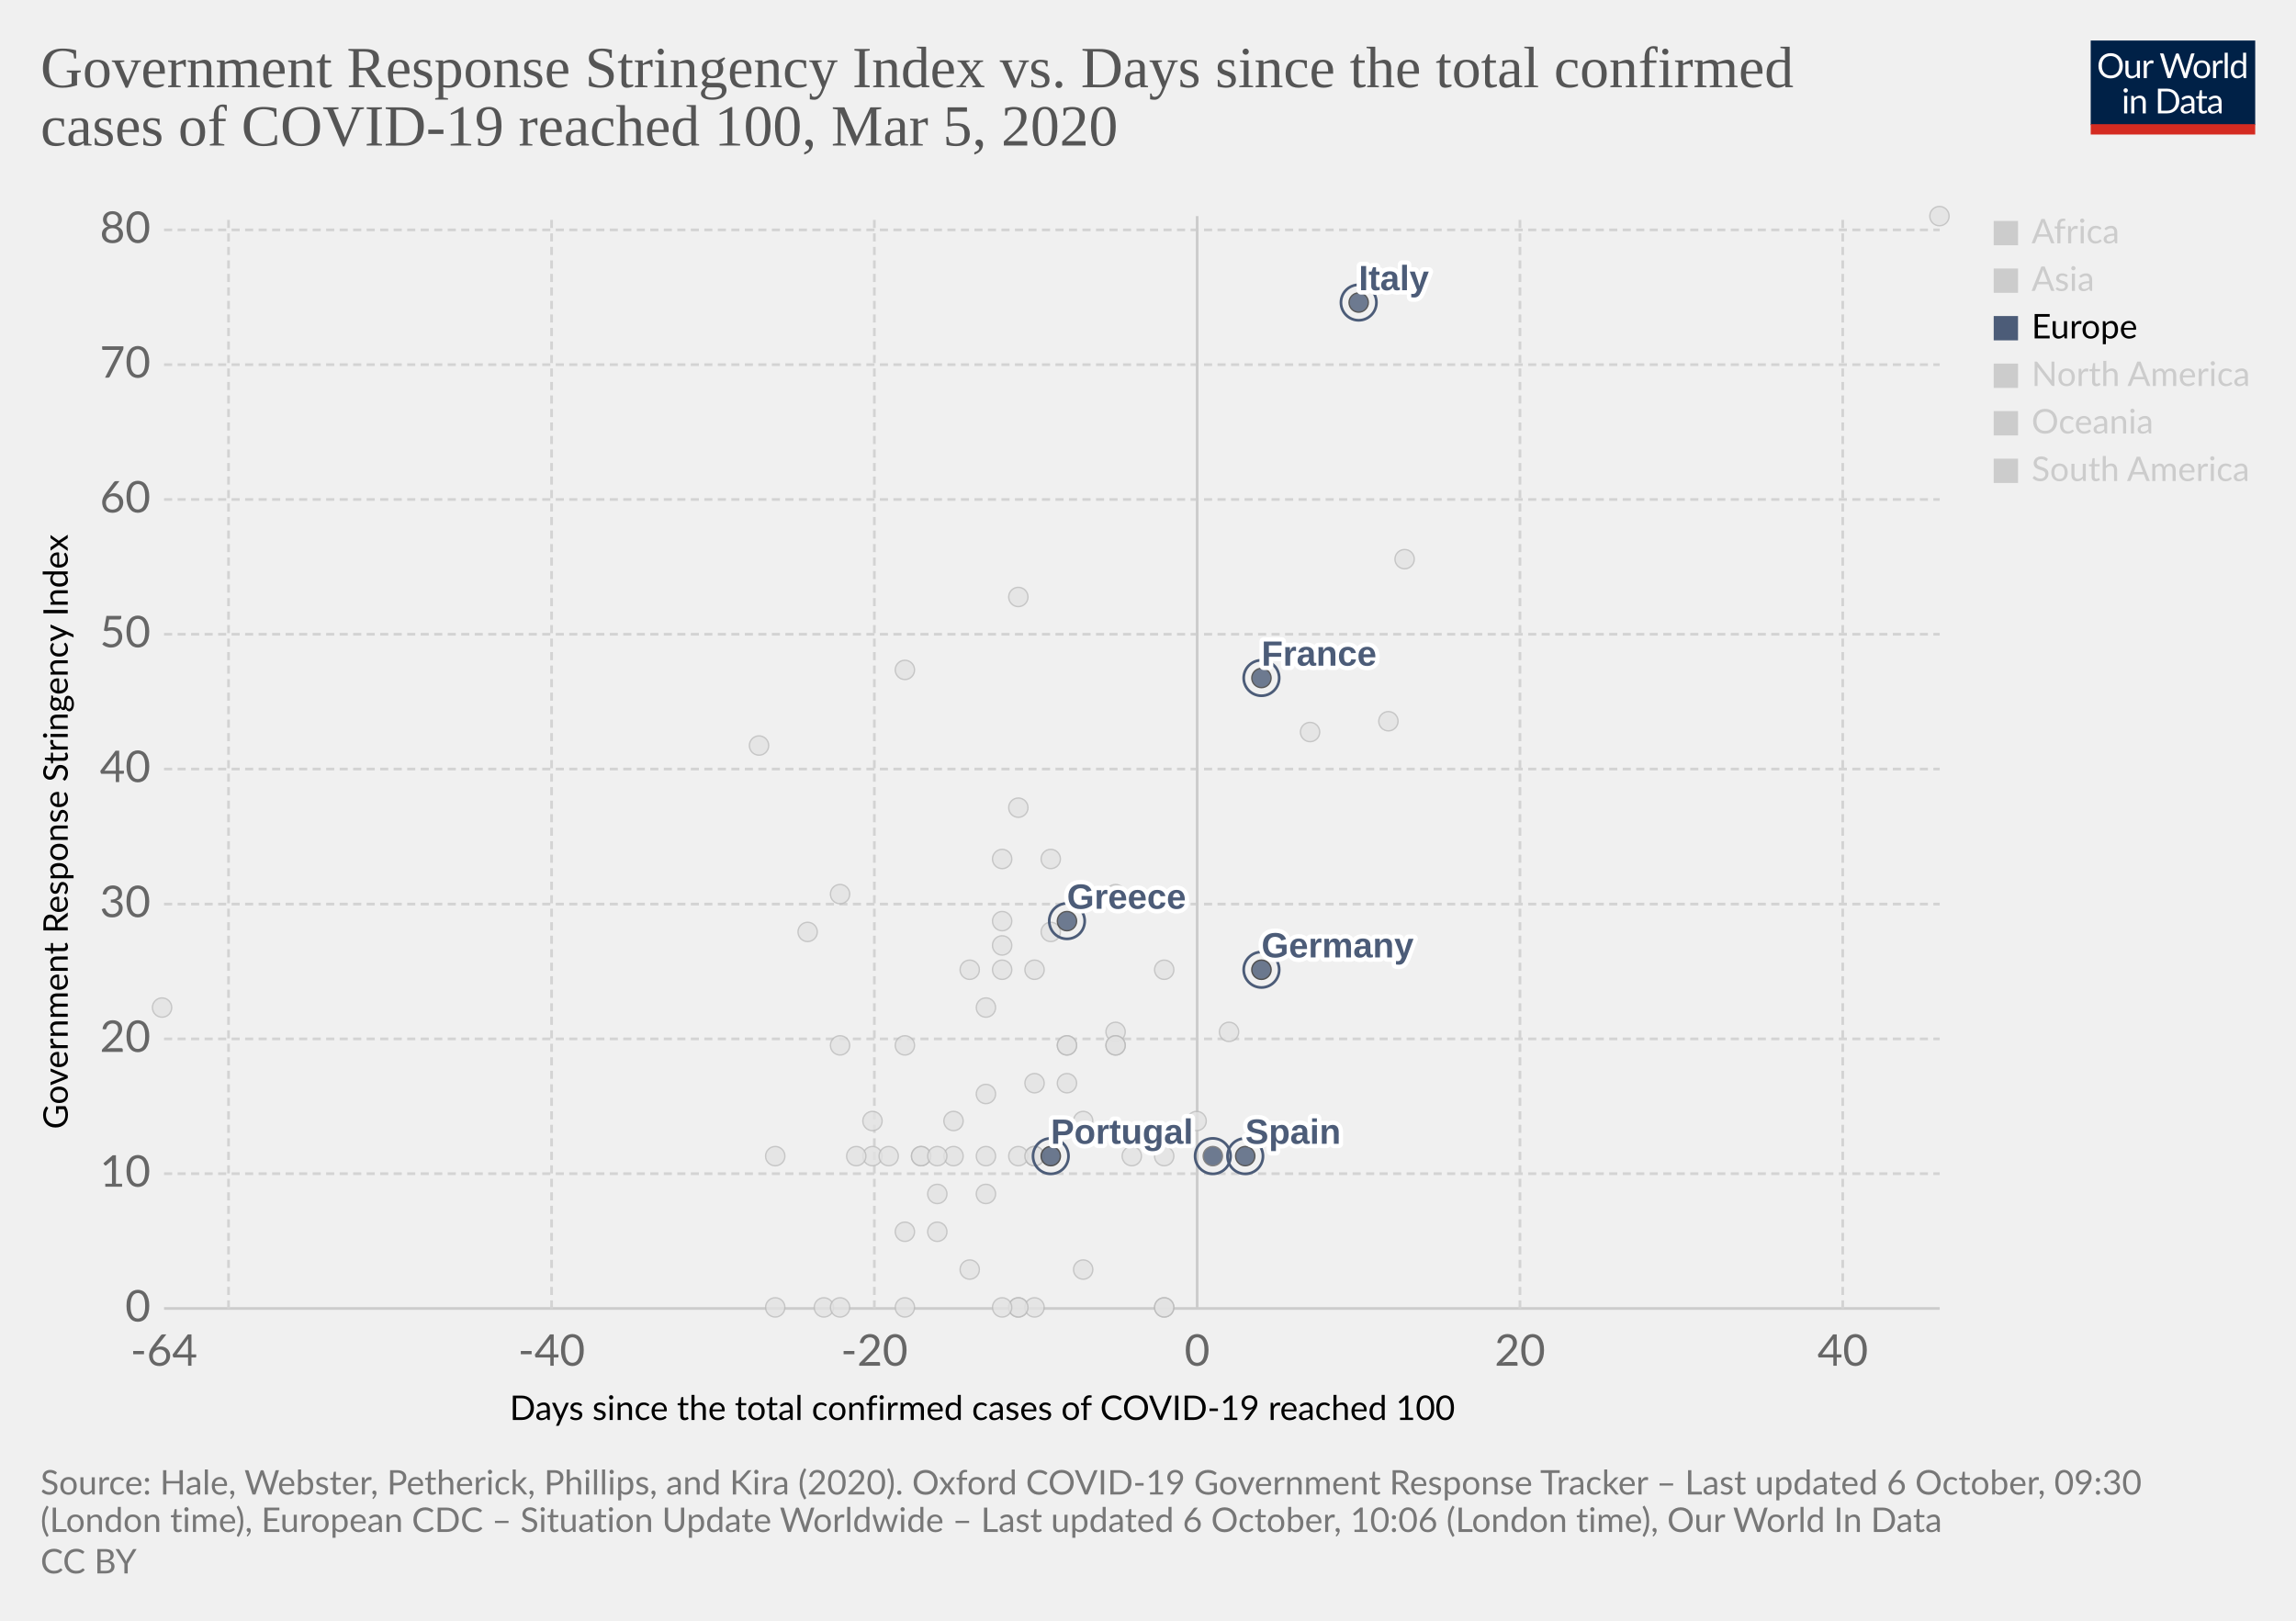
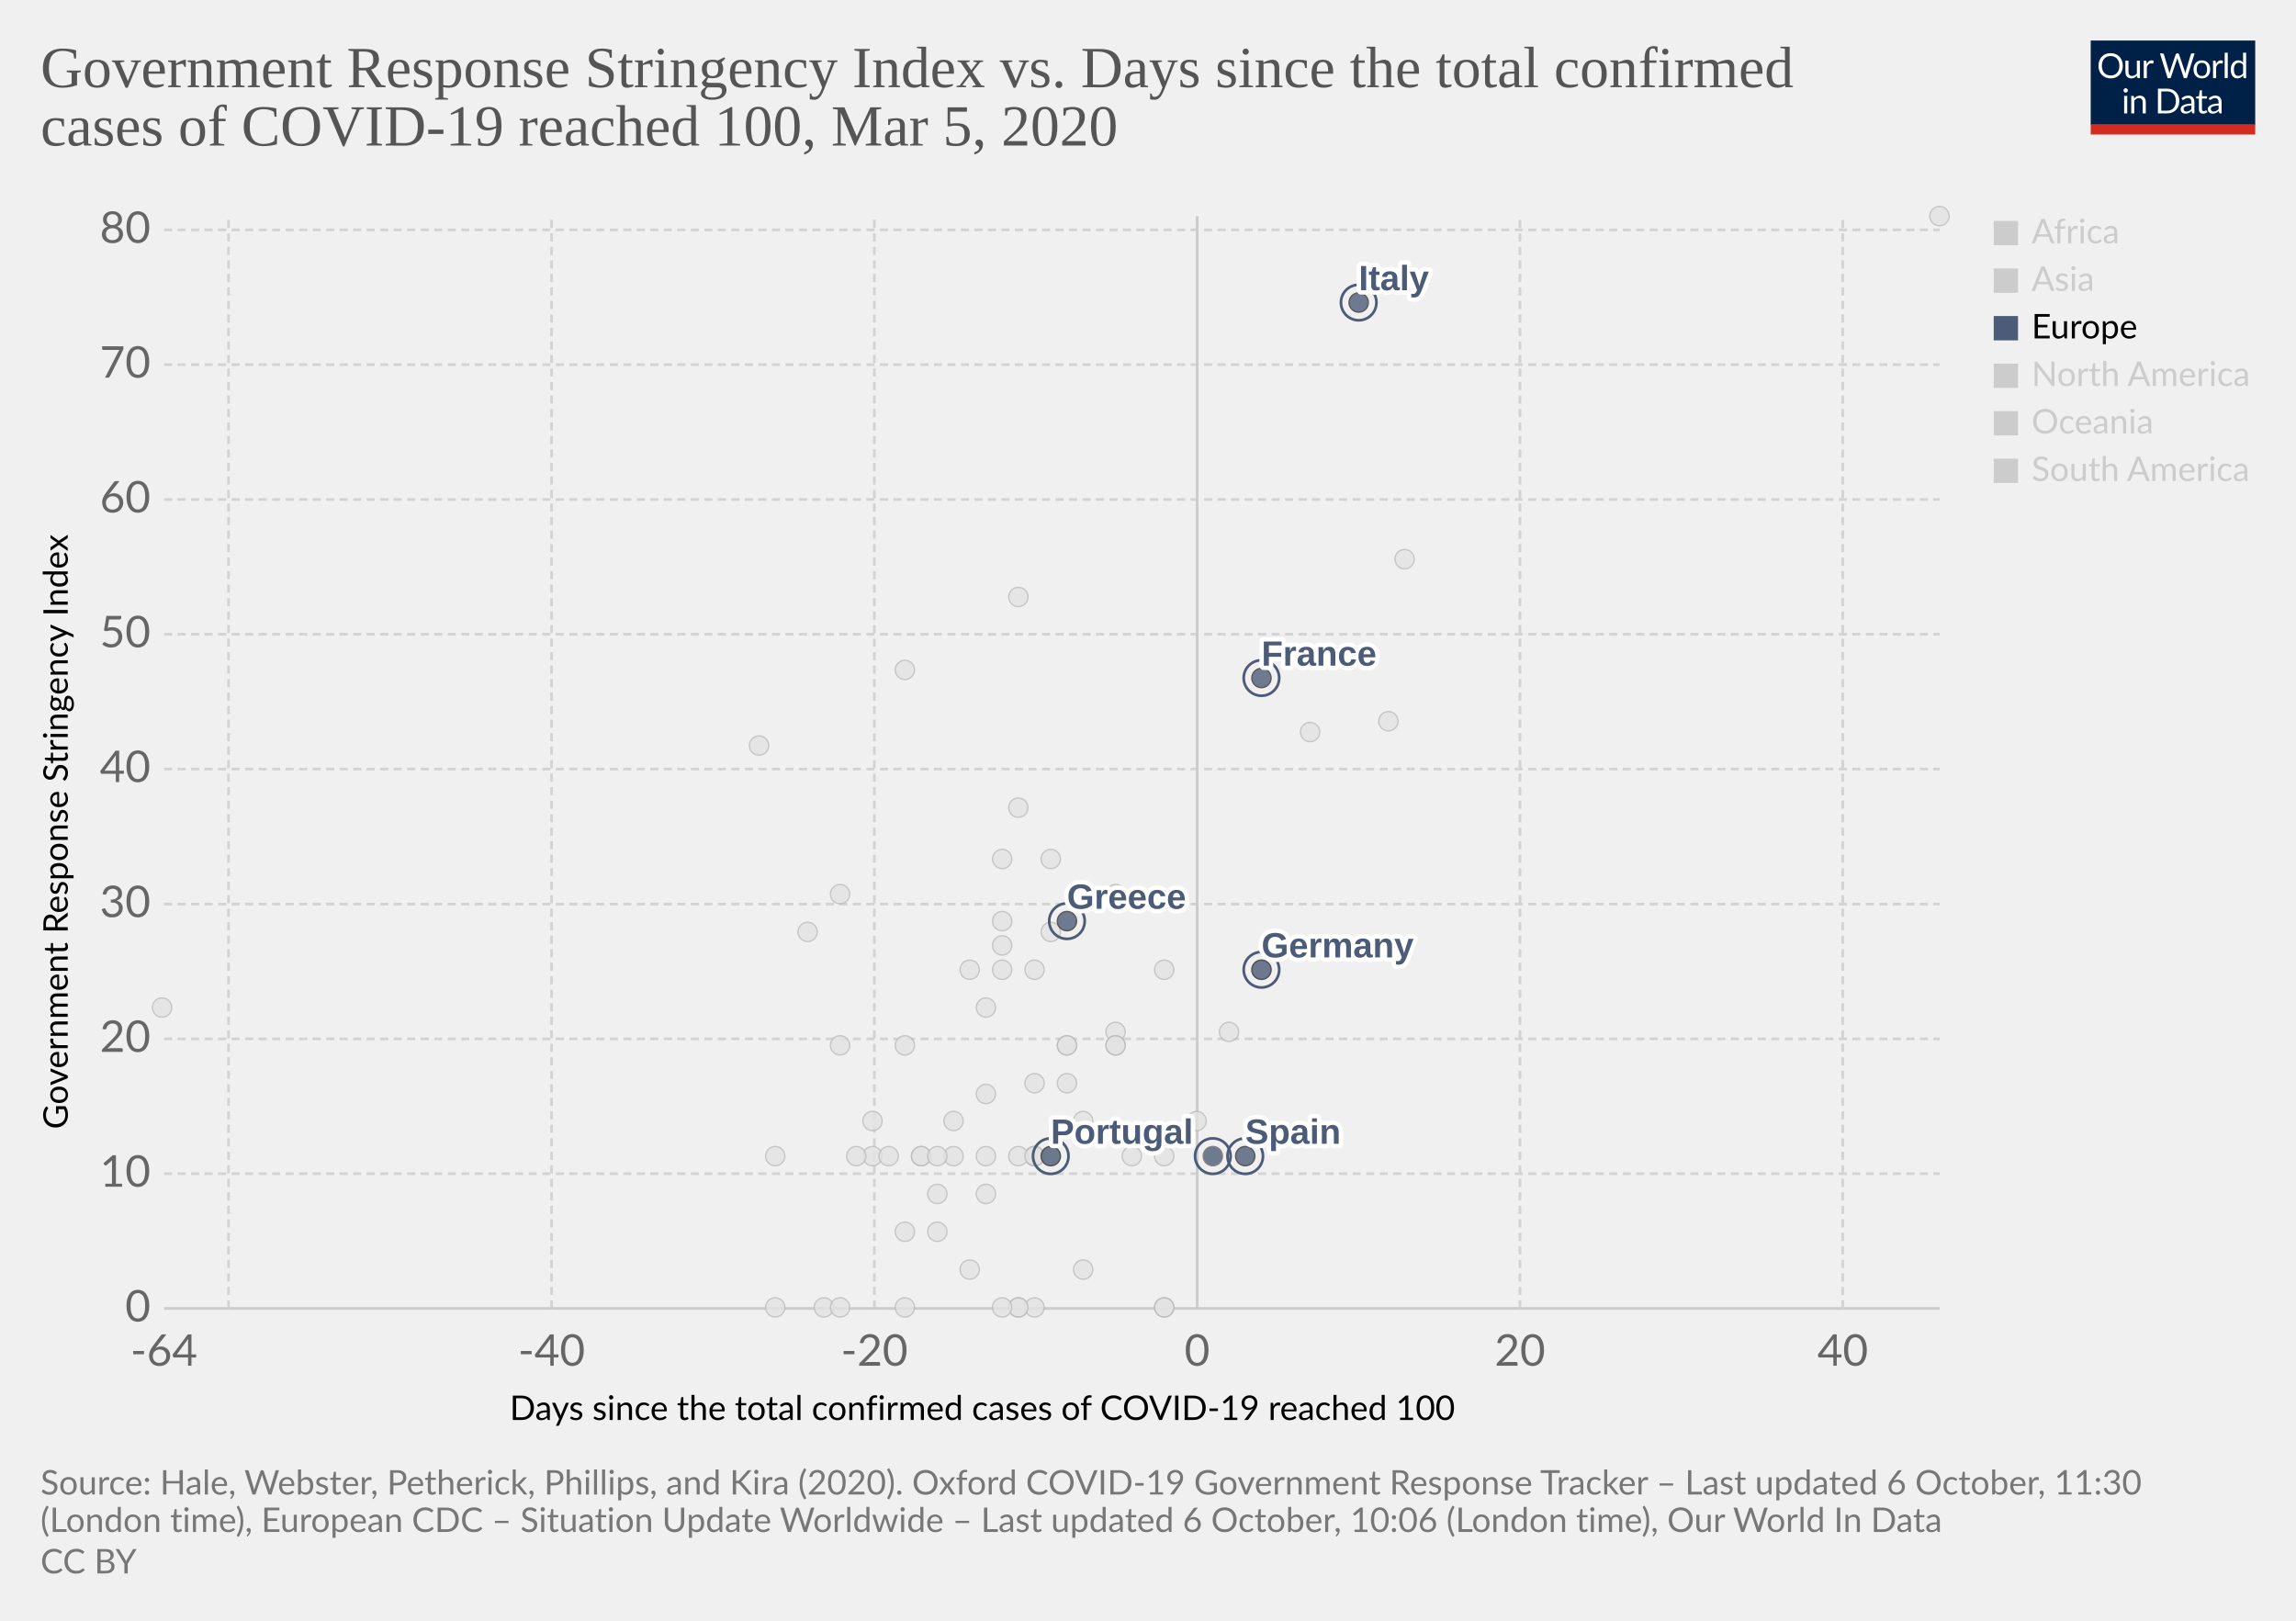
<svg xmlns="http://www.w3.org/2000/svg" version="1.1" style="background-color:#fff;-webkit-font-smoothing:antialiased" width="850" height="600" viewBox="0 0 850 600" font-family="Lato,'Helvetica Neue',Helvetica,Arial,sans-serif" font-size="18" text-rendering="optimizeLegibility">
  <g class="HeaderView">
    <g transform="matrix(.29 0 0 .29 774 15)">
      <svg width="210" height="120" viewBox="0 0 210 120" fill="none">
        <g clip-path="url(#clip0)">
          <path d="M0 0h210v107.89H0V0z" fill="#002147" />
          <path d="M40.98 32.25c0 2.36-.38 4.53-1.12 6.51a14.26 14.26 0 01-8.1 8.4c-1.9.78-4.02 1.17-6.34 1.17a16.6 16.6 0 01-6.33-1.17 14.31 14.31 0 01-8.08-8.4 18.29 18.29 0 01-1.12-6.51c0-2.36.38-4.53 1.12-6.5a14.32 14.32 0 018.07-8.44c1.92-.8 4.03-1.19 6.34-1.19 2.32 0 4.43.4 6.34 1.19 1.92.8 3.56 1.9 4.93 3.34a14.87 14.87 0 013.17 5.1 18.1 18.1 0 011.12 6.5zm-4.38 0c0-1.94-.26-3.68-.8-5.22a10.91 10.91 0 00-2.24-3.89 9.68 9.68 0 00-3.52-2.46 11.95 11.95 0 00-4.62-.86c-1.68 0-3.21.28-4.6.86a9.88 9.88 0 00-3.54 2.46 10.91 10.91 0 00-2.24 3.9c-.53 1.53-.8 3.27-.8 5.2 0 1.94.27 3.68.8 5.22a11.17 11.17 0 002.24 3.9 10.01 10.01 0 003.55 2.44c1.38.56 2.9.83 4.6.83 1.7 0 3.24-.27 4.61-.83a9.8 9.8 0 003.52-2.44 11.17 11.17 0 002.25-3.9c.53-1.54.8-3.28.8-5.21zm26.22-6.54V48H60.5c-.56 0-.9-.27-1.05-.81l-.31-2.4a12.45 12.45 0 01-3.26 2.6c-1.2.64-2.58.96-4.13.96-1.22 0-2.3-.2-3.24-.6a6.52 6.52 0 01-2.33-1.7 7.37 7.37 0 01-1.43-2.67c-.3-1.04-.46-2.2-.46-3.45V25.7h3.91v14.22c0 1.68.38 2.99 1.15 3.91.77.93 1.96 1.39 3.54 1.39 1.16 0 2.24-.27 3.23-.82a10.42 10.42 0 002.8-2.28V25.7h3.91zm8.61 4.47a9.94 9.94 0 012.6-3.56 5.64 5.64 0 013.76-1.3c.47 0 .92.05 1.34.15.44.1.83.27 1.17.49l-.3 2.92c-.09.37-.3.55-.66.55-.2 0-.5-.04-.9-.13a6.21 6.21 0 00-3.24.18c-.54.2-1.03.5-1.47.92-.42.4-.81.9-1.17 1.5-.33.58-.64 1.26-.92 2.02V48H67.7V25.71h2.25c.42 0 .72.08.88.25.16.16.27.44.33.83l.26 3.39zm61.16-13.7L122.75 48h-3.82l-7.99-24.05a21.95 21.95 0 01-.42-1.58 38.36 38.36 0 01-.44 1.58L102.05 48h-3.83L88.4 16.47h3.54c.38 0 .7.1.95.29.26.2.43.43.5.73l6.52 21.9c.1.4.2.83.28 1.28.1.46.2.94.29 1.46l.3-1.46c.12-.47.25-.9.38-1.27l7.41-21.91c.1-.25.26-.48.51-.69.27-.22.58-.33.95-.33h1.23c.38 0 .69.1.92.29.24.2.41.43.53.73l7.4 21.9a28.4 28.4 0 01.68 2.62 29.52 29.52 0 01.52-2.61l6.54-21.91c.07-.27.23-.5.48-.7.27-.21.58-.32.95-.32h3.32zm9.35 8.88c1.63 0 3.1.27 4.4.82a9.43 9.43 0 015.46 5.94c.5 1.4.74 2.98.74 4.73 0 1.76-.25 3.34-.74 4.75a9.43 9.43 0 01-5.46 5.92c-1.3.52-2.77.79-4.4.79-1.64 0-3.12-.27-4.44-.8a9.42 9.42 0 01-3.35-2.3c-.92-1-1.63-2.2-2.13-3.61-.49-1.41-.73-3-.73-4.75s.24-3.33.73-4.73c.5-1.43 1.2-2.64 2.13-3.63a9.4 9.4 0 013.35-2.31c1.32-.55 2.8-.82 4.44-.82zm0 19.89c2.2 0 3.84-.73 4.93-2.2 1.08-1.48 1.63-3.54 1.63-6.18 0-2.66-.55-4.72-1.63-6.2-1.09-1.49-2.73-2.23-4.93-2.23-1.12 0-2.09.2-2.93.57a5.7 5.7 0 00-2.06 1.65 7.5 7.5 0 00-1.24 2.67c-.26 1.04-.4 2.22-.4 3.54 0 2.64.55 4.7 1.64 6.18 1.1 1.47 2.76 2.2 4.99 2.2zm17.97-15.07a9.94 9.94 0 012.6-3.56 5.64 5.64 0 013.76-1.3c.47 0 .91.05 1.34.15.44.1.83.27 1.16.49l-.28 2.92c-.09.37-.31.55-.66.55-.2 0-.5-.04-.9-.13a6.2 6.2 0 00-3.24.18c-.54.2-1.03.5-1.47.92-.43.4-.82.9-1.17 1.5a13.1 13.1 0 00-.92 2.02V48h-3.94V25.71h2.24c.43 0 .72.08.88.25.17.16.28.44.33.83l.27 3.39zm15.04-14.59V48h-3.92V15.6h3.92zm19.55 15.43a6.22 6.22 0 00-2.38-2.05 6.7 6.7 0 00-2.86-.6c-2.07 0-3.66.75-4.77 2.23-1.12 1.48-1.68 3.6-1.68 6.33 0 1.46.13 2.7.38 3.74a7.29 7.29 0 001.1 2.56 4.35 4.35 0 001.78 1.45c.7.3 1.5.46 2.4.46 1.29 0 2.41-.3 3.36-.88a9.6 9.6 0 002.67-2.49V31.02zm3.91-15.43V48h-2.33c-.56 0-.9-.27-1.06-.81l-.35-2.71a12.13 12.13 0 01-3.25 2.77 8.28 8.28 0 01-4.23 1.06 7.31 7.31 0 01-6.14-2.9c-.73-.96-1.3-2.15-1.69-3.57a18.35 18.35 0 01.07-9.48 11.29 11.29 0 011.89-3.7 8.7 8.7 0 017.06-3.34 7.96 7.96 0 016.12 2.62V15.59h3.91zM46.61 70.71V93H42.7V70.71h3.91zm.84-7c0 .39-.08.75-.24 1.09a2.81 2.81 0 01-1.52 1.47 2.67 2.67 0 01-2.16 0 2.9 2.9 0 01-1.45-1.47 2.67 2.67 0 010-2.16c.15-.35.35-.65.6-.9.25-.27.53-.47.85-.62a2.67 2.67 0 012.16 0c.35.15.65.35.9.62.27.25.47.55.62.9.16.34.24.7.24 1.08zm7.97 10.24c.49-.54 1-1.04 1.54-1.48a9.85 9.85 0 013.66-1.84 8.96 8.96 0 015.43.35c.94.4 1.72.97 2.33 1.71a7.36 7.36 0 011.43 2.67c.32 1.04.49 2.19.49 3.45V93h-3.94V78.81c0-1.69-.4-3-1.17-3.92-.76-.93-1.93-1.4-3.5-1.4a6.6 6.6 0 00-3.25.83c-1 .56-1.92 1.31-2.77 2.27V93h-3.94V70.71h2.35c.56 0 .9.28 1.04.82l.3 2.42zm57.7 3.3c0 2.36-.37 4.5-1.11 6.44a14.3 14.3 0 01-3.17 4.98 14.1 14.1 0 01-4.93 3.2c-1.9.76-4.02 1.13-6.33 1.13H85.8V61.47h11.77c2.31 0 4.42.39 6.33 1.15a13.8 13.8 0 018.1 8.18 17.75 17.75 0 011.12 6.45zm-4.37 0c0-1.94-.26-3.67-.8-5.2a10.94 10.94 0 00-2.23-3.87 9.57 9.57 0 00-3.53-2.42 12.23 12.23 0 00-4.61-.83h-7.5v24.62h7.5c1.7 0 3.24-.28 4.61-.84a9.7 9.7 0 003.53-2.4 10.94 10.94 0 002.24-3.87c.53-1.53.8-3.26.8-5.2zm19.8 5.72c-1.8.06-3.34.2-4.62.44-1.26.22-2.3.51-3.1.88-.8.36-1.37.8-1.74 1.3-.35.5-.53 1.05-.53 1.67 0 .58.1 1.1.3 1.52a3 3 0 00.76 1.05c.34.27.73.46 1.17.6.45.11.94.17 1.45.17a7.28 7.28 0 003.5-.81 11.95 11.95 0 002.82-2.2v-4.62zm-12.65-9.11a12.73 12.73 0 013.98-2.66c1.43-.59 3-.88 4.73-.88 1.25 0 2.36.2 3.33.61a6.81 6.81 0 013.94 4.38c.33 1.04.5 2.19.5 3.43V93h-1.74a1.8 1.8 0 01-.88-.18c-.2-.13-.36-.38-.48-.74l-.44-2.12c-.59.55-1.16 1.03-1.72 1.46a9.48 9.48 0 01-3.74 1.7c-.69.15-1.46.23-2.3.23-.87 0-1.69-.12-2.45-.35a5.34 5.34 0 01-3.34-2.93 6.64 6.64 0 01-.49-2.64c0-.88.25-1.72.73-2.53a6.33 6.33 0 012.35-2.17c1.09-.63 2.5-1.15 4.25-1.54 1.75-.41 3.89-.65 6.42-.7v-1.75c0-1.73-.37-3.03-1.12-3.91-.75-.9-1.84-1.34-3.28-1.34-.97 0-1.78.12-2.44.37-.64.23-1.2.5-1.7.81l-1.23.82c-.33.23-.67.35-1 .35-.27 0-.5-.07-.69-.2a2.1 2.1 0 01-.48-.53l-.7-1.25zm27.67 19.5c-1.76 0-3.12-.5-4.07-1.48-.94-.98-1.41-2.4-1.41-4.25V74h-2.68a.9.9 0 01-.6-.2c-.16-.14-.24-.36-.24-.66v-1.56l3.65-.46.9-6.89a.9.9 0 01.29-.52.88.88 0 01.62-.22H142v7.67h6.44V74H142v13.38c0 .94.22 1.63.68 2.09.45.45 1.04.68 1.76.68a3.21 3.21 0 001.85-.53l.55-.35c.16-.12.3-.18.41-.18.2 0 .4.13.55.38l1.15 1.87a7.45 7.45 0 01-2.44 1.5c-.96.35-1.94.52-2.95.52zm19.68-10.4c-1.8.07-3.34.21-4.62.45-1.26.22-2.3.51-3.1.88-.8.36-1.37.8-1.74 1.3-.35.5-.53 1.05-.53 1.67 0 .58.1 1.1.3 1.52.18.42.44.77.76 1.05.34.27.73.46 1.17.6.45.11.94.17 1.45.17a7.3 7.3 0 003.5-.81 12.04 12.04 0 002.82-2.2v-4.62zm-12.65-9.1a12.72 12.72 0 013.99-2.66c1.42-.59 3-.88 4.72-.88 1.25 0 2.36.2 3.33.61a6.81 6.81 0 013.94 4.38c.33 1.04.5 2.19.5 3.43V93h-1.74a1.8 1.8 0 01-.88-.18c-.2-.13-.36-.38-.48-.74l-.44-2.12c-.59.55-1.16 1.03-1.72 1.46a9.48 9.48 0 01-3.74 1.7c-.69.15-1.46.23-2.3.23-.87 0-1.69-.12-2.45-.35a5.33 5.33 0 01-3.34-2.93 6.62 6.62 0 01-.49-2.64c0-.88.25-1.72.73-2.53a6.33 6.33 0 012.35-2.17c1.09-.63 2.5-1.15 4.25-1.54a31.2 31.2 0 016.42-.7v-1.75c0-1.73-.37-3.03-1.12-3.91-.75-.9-1.84-1.34-3.28-1.34-.97 0-1.78.12-2.44.37-.64.23-1.2.5-1.7.81-.46.3-.87.57-1.22.82-.34.23-.68.35-1.02.35-.26 0-.49-.07-.68-.2a1.88 1.88 0 01-.48-.53l-.7-1.25z" fill="#fff" />
          <path fill="#D42B21" d="M0 106.79h210V120H0z" />
        </g>
        <defs>
          <clipPath id="clip0">
            <path fill="#fff" d="M0 0h210v120H0z" />
          </clipPath>
        </defs>
      </svg>
    </g>
    <a href="https://ourworldindata.org/grapher/covid-stringency-vs-days-cases-reached-100" target="_blank" rel="noopener" font-family="&quot;Playfair Display&quot;,Georgia,&quot;Times New Roman&quot;,serif">
      <text font-size="21.6" x="15" y="32.3" fill="#555">
        <tspan x="15" y="32.28">Government Response Stringency Index vs. Days since the total confirmed</tspan>
        <tspan x="15" y="53.88">cases of COVID-19 reached 100, Mar 5, 2020</tspan>
      </text>
    </a>
  </g>
  <g class="ScatterPlot">
    <g class="DualAxisView">
      <g class="HorizontalAxis">
        <text font-size="12.6" x="188.7" y="525.7">
          <tspan x="188.7" y="525.68">Days since the total confirmed cases of COVID-19 reached 100</tspan>
        </text>
        <text x="60.7" y="505.6" fill="#666" text-anchor="middle" font-size="16.2">-64</text>
        <text x="204.2" y="505.6" fill="#666" text-anchor="middle" font-size="16.2">-40</text>
        <text x="323.7" y="505.6" fill="#666" text-anchor="middle" font-size="16.2">-20</text>
        <text x="443.2" y="505.6" fill="#666" text-anchor="middle" font-size="16.2">0</text>
        <text x="562.7" y="505.6" fill="#666" text-anchor="middle" font-size="16.2">20</text>
        <text x="682.2" y="505.6" fill="#666" text-anchor="middle" font-size="16.2">40</text>
      </g>
      <g class="VerticalAxis">
        <text font-size="12.6" x="-418" y="25.1" transform="rotate(-90)">
          <tspan x="-418" y="25.08">Government Response Stringency Index</tspan>
        </text>
        <text x="55.74" y="484.4" fill="#666" dominant-baseline="middle" text-anchor="end" font-size="16.2">0</text>
        <text x="55.74" y="434.5" fill="#666" dominant-baseline="middle" text-anchor="end" font-size="16.2">10</text>
        <text x="55.74" y="384.6" fill="#666" dominant-baseline="middle" text-anchor="end" font-size="16.2">20</text>
        <text x="55.74" y="334.7" fill="#666" dominant-baseline="middle" text-anchor="end" font-size="16.2">30</text>
        <text x="55.74" y="284.7" fill="#666" dominant-baseline="middle" text-anchor="end" font-size="16.2">40</text>
        <text x="55.74" y="234.8" fill="#666" dominant-baseline="middle" text-anchor="end" font-size="16.2">50</text>
        <text x="55.74" y="184.9" fill="#666" dominant-baseline="middle" text-anchor="end" font-size="16.2">60</text>
        <text x="55.74" y="135" fill="#666" dominant-baseline="middle" text-anchor="end" font-size="16.2">70</text>
        <text x="55.74" y="85.1" fill="#666" dominant-baseline="middle" text-anchor="end" font-size="16.2">80</text>
      </g>
      <g class="AxisGridLines horizontalLines">
        <path stroke="#ccc" d="M60.74 484.4h657.35" />
        <path stroke="#d3d3d3" stroke-dasharray="3,2" d="M60.74 434.5h657.35M60.74 384.6h657.35M60.74 334.7h657.35M60.74 284.7h657.35M60.74 234.8h657.35M60.74 184.9h657.35M60.74 135h657.35M60.74 85.1h657.35" />
      </g>
      <g class="AxisGridLines verticalLines">
        <path stroke="#d3d3d3" stroke-dasharray="3,2" d="M84.6 484.4V80M204.2 484.4V80M323.7 484.4V80" />
        <path stroke="#ccc" d="M443.2 484.4V80" />
        <path stroke="#d3d3d3" stroke-dasharray="3,2" d="M562.7 484.4V80M682.2 484.4V80" />
      </g>
    </g>
    <g class="PointsWithLabels clickable" clip-path="url(#a)" font-family="Arial, sans-serif">
      <path fill="rgba(255,255,255,0)" d="M60.74 80h657.35v404.4H60.74z" />
      <defs>
        <clipPath id="a">
          <path d="M50.74 70h677.35v424.4H50.74z" />
        </clipPath>
      </defs>
      <g class="key-Pakistan_0">
        <circle cx="371" cy="341" r="3.57" fill="#e2e2e2" opacity=".8" stroke="#bbb" stroke-width=".5" />
      </g>
      <g class="key-Philippines_0">
        <circle cx="383" cy="359" r="3.57" fill="#e2e2e2" opacity=".8" stroke="#bbb" stroke-width=".5" />
      </g>
      <g class="key-Qatar_0">
        <circle cx="401" cy="415" r="3.57" fill="#e2e2e2" opacity=".8" stroke="#bbb" stroke-width=".5" />
      </g>
      <g class="key-Romania_0">
        <circle cx="383" cy="401" r="3.57" fill="#e2e2e2" opacity=".8" stroke="#bbb" stroke-width=".5" />
      </g>
      <g class="key-Russia_0">
        <circle cx="365" cy="373" r="3.57" fill="#e2e2e2" opacity=".8" stroke="#bbb" stroke-width=".5" />
      </g>
      <g class="key-San-Marino_0">
        <circle cx="371" cy="318" r="3.57" fill="#e2e2e2" opacity=".8" stroke="#bbb" stroke-width=".5" />
      </g>
      <g class="key-Singapore_0">
        <circle cx="467" cy="359" r="3.57" fill="#e2e2e2" opacity=".8" stroke="#bbb" stroke-width=".5" />
      </g>
      <g class="key-South-Korea_0">
        <circle cx="520" cy="207" r="3.57" fill="#e2e2e2" opacity=".8" stroke="#bbb" stroke-width=".5" />
      </g>
      <g class="key-Brazil_0">
        <circle cx="383" cy="428" r="3.57" fill="#e2e2e2" opacity=".8" stroke="#bbb" stroke-width=".5" />
      </g>
      <g class="key-Cambodia_0">
        <circle cx="305" cy="484" r="3.57" fill="#e2e2e2" opacity=".8" stroke="#bbb" stroke-width=".5" />
      </g>
      <g class="key-Canada_0">
        <circle cx="401" cy="470" r="3.57" fill="#e2e2e2" opacity=".8" stroke="#bbb" stroke-width=".5" />
      </g>
      <g class="key-China_0">
        <circle cx="718" cy="80" r="3.57" fill="#e2e2e2" opacity=".8" stroke="#bbb" stroke-width=".5" />
      </g>
      <g class="key-Croatia_0">
        <circle cx="353" cy="415" r="3.57" fill="#e2e2e2" opacity=".8" stroke="#bbb" stroke-width=".5" />
      </g>
      <g class="key-Czech-Republic_0">
        <circle cx="395" cy="387" r="3.57" fill="#e2e2e2" opacity=".8" stroke="#bbb" stroke-width=".5" />
      </g>
      <g class="key-Denmark_0">
        <circle cx="413" cy="382" r="3.57" fill="#e2e2e2" opacity=".8" stroke="#bbb" stroke-width=".5" />
      </g>
      <g class="key-Dominican-Republic_0">
        <circle cx="341" cy="428" r="3.57" fill="#e2e2e2" opacity=".8" stroke="#bbb" stroke-width=".5" />
      </g>
      <g class="key-Ecuador_0">
        <circle cx="365" cy="442" r="3.57" fill="#e2e2e2" opacity=".8" stroke="#bbb" stroke-width=".5" />
      </g>
      <g class="key-Afghanistan_0">
        <circle cx="299" cy="345" r="3.57" fill="#e2e2e2" opacity=".8" stroke="#bbb" stroke-width=".5" />
      </g>
      <g class="key-Algeria_0">
        <circle cx="347" cy="456" r="3.57" fill="#e2e2e2" opacity=".8" stroke="#bbb" stroke-width=".5" />
      </g>
      <g class="key-Australia_0">
        <circle cx="413" cy="387" r="3.57" fill="#e2e2e2" opacity=".8" stroke="#bbb" stroke-width=".5" />
      </g>
      <g class="key-Austria_0">
        <circle cx="419" cy="428" r="3.57" fill="#e2e2e2" opacity=".8" stroke="#bbb" stroke-width=".5" />
      </g>
      <g class="key-Azerbaijan_0">
        <circle cx="311" cy="331" r="3.57" fill="#e2e2e2" opacity=".8" stroke="#bbb" stroke-width=".5" />
      </g>
      <g class="key-Bahrain_0">
        <circle cx="413" cy="331" r="3.57" fill="#e2e2e2" opacity=".8" stroke="#bbb" stroke-width=".5" />
      </g>
      <g class="key-Belarus_0">
        <circle cx="287" cy="484" r="3.57" fill="#e2e2e2" opacity=".8" stroke="#bbb" stroke-width=".5" />
      </g>
      <g class="key-Belgium_0">
        <circle cx="443" cy="415" r="3.57" fill="#e2e2e2" opacity=".8" stroke="#bbb" stroke-width=".5" />
      </g>
      <g class="key-Luxembourg_0">
        <circle cx="365" cy="428" r="3.57" fill="#e2e2e2" opacity=".8" stroke="#bbb" stroke-width=".5" />
      </g>
      <g class="key-Malaysia_0">
        <circle cx="413" cy="387" r="3.57" fill="#e2e2e2" opacity=".8" stroke="#bbb" stroke-width=".5" />
      </g>
      <g class="key-Mexico_0">
        <circle cx="359" cy="470" r="3.57" fill="#e2e2e2" opacity=".8" stroke="#bbb" stroke-width=".5" />
      </g>
      <g class="key-Nepal_0">
        <circle cx="60" cy="373" r="3.57" fill="#e2e2e2" opacity=".8" stroke="#bbb" stroke-width=".5" />
      </g>
      <g class="key-Netherlands_0">
        <circle cx="431" cy="484" r="3.57" fill="#e2e2e2" opacity=".8" stroke="#bbb" stroke-width=".5" />
      </g>
      <g class="key-New-Zealand_0">
        <circle cx="335" cy="387" r="3.57" fill="#e2e2e2" opacity=".8" stroke="#bbb" stroke-width=".5" />
      </g>
      <g class="key-Nigeria_0">
        <circle cx="287" cy="428" r="3.57" fill="#e2e2e2" opacity=".8" stroke="#bbb" stroke-width=".5" />
      </g>
      <g class="key-Norway_0">
        <circle cx="431" cy="428" r="3.57" fill="#e2e2e2" opacity=".8" stroke="#bbb" stroke-width=".5" />
      </g>
      <g class="key-Oman_0">
        <circle cx="311" cy="387" r="3.57" fill="#e2e2e2" opacity=".8" stroke="#bbb" stroke-width=".5" />
      </g>
      <g class="key-Egypt_0">
        <circle cx="377" cy="484" r="3.57" fill="#e2e2e2" opacity=".8" stroke="#bbb" stroke-width=".5" />
      </g>
      <g class="key-Estonia_0">
        <circle cx="383" cy="484" r="3.57" fill="#e2e2e2" opacity=".8" stroke="#bbb" stroke-width=".5" />
      </g>
      <g class="key-Finland_0">
        <circle cx="395" cy="387" r="3.57" fill="#e2e2e2" opacity=".8" stroke="#bbb" stroke-width=".5" />
      </g>
      <g class="key-Georgia_0">
        <circle cx="281" cy="276" r="3.57" fill="#e2e2e2" opacity=".8" stroke="#bbb" stroke-width=".5" />
      </g>
      <g class="key-Iceland_0">
        <circle cx="395" cy="401" r="3.57" fill="#e2e2e2" opacity=".8" stroke="#bbb" stroke-width=".5" />
      </g>
      <g class="key-India_0">
        <circle cx="371" cy="350" r="3.57" fill="#e2e2e2" opacity=".8" stroke="#bbb" stroke-width=".5" />
      </g>
      <g class="key-Indonesia_0">
        <circle cx="377" cy="299" r="3.57" fill="#e2e2e2" opacity=".8" stroke="#bbb" stroke-width=".5" />
      </g>
      <g class="key-Iran_0">
        <circle cx="485" cy="271" r="3.57" fill="#e2e2e2" opacity=".8" stroke="#bbb" stroke-width=".5" />
      </g>
      <g class="key-Iraq_0">
        <circle cx="377" cy="221" r="3.57" fill="#e2e2e2" opacity=".8" stroke="#bbb" stroke-width=".5" />
      </g>
      <g class="key-Ireland_0">
        <circle cx="383" cy="428" r="3.57" fill="#e2e2e2" opacity=".8" stroke="#bbb" stroke-width=".5" />
      </g>
      <g class="key-Israel_0">
        <circle cx="389" cy="318" r="3.57" fill="#e2e2e2" opacity=".8" stroke="#bbb" stroke-width=".5" />
      </g>
      <g class="key-Japan_0">
        <circle cx="514" cy="267" r="3.57" fill="#e2e2e2" opacity=".8" stroke="#bbb" stroke-width=".5" />
      </g>
      <g class="key-Kuwait_0">
        <circle cx="389" cy="345" r="3.57" fill="#e2e2e2" opacity=".8" stroke="#bbb" stroke-width=".5" />
      </g>
      <g class="key-Lebanon_0">
        <circle cx="371" cy="359" r="3.57" fill="#e2e2e2" opacity=".8" stroke="#bbb" stroke-width=".5" />
      </g>
      <g class="key-Lithuania_0">
        <circle cx="341" cy="428" r="3.57" fill="#e2e2e2" opacity=".8" stroke="#bbb" stroke-width=".5" />
      </g>
      <g class="key-Sri-Lanka_0">
        <circle cx="323" cy="428" r="3.57" fill="#e2e2e2" opacity=".8" stroke="#bbb" stroke-width=".5" />
      </g>
      <g class="key-Sweden_0">
        <circle cx="431" cy="484" r="3.57" fill="#e2e2e2" opacity=".8" stroke="#bbb" stroke-width=".5" />
      </g>
      <g class="key-Switzerland_0">
        <circle cx="431" cy="359" r="3.57" fill="#e2e2e2" opacity=".8" stroke="#bbb" stroke-width=".5" />
      </g>
      <g class="key-Taiwan_0">
        <circle cx="359" cy="359" r="3.57" fill="#e2e2e2" opacity=".8" stroke="#bbb" stroke-width=".5" />
      </g>
      <g class="key-Thailand_0">
        <circle cx="377" cy="484" r="3.57" fill="#e2e2e2" opacity=".8" stroke="#bbb" stroke-width=".5" />
      </g>
      <g class="key-United-Arab-Emirates_0">
        <circle cx="365" cy="405" r="3.57" fill="#e2e2e2" opacity=".8" stroke="#bbb" stroke-width=".5" />
      </g>
      <g class="key-United-States_0">
        <circle cx="455" cy="382" r="3.57" fill="#e2e2e2" opacity=".8" stroke="#bbb" stroke-width=".5" />
      </g>
      <g class="key-Vietnam_0">
        <circle cx="335" cy="248" r="3.57" fill="#e2e2e2" opacity=".8" stroke="#bbb" stroke-width=".5" />
      </g>
      <g class="key-Argentina_0">
        <circle cx="353" cy="428" r="3.57" fill="#e2e2e2" opacity=".8" stroke="#bbb" stroke-width=".5" />
      </g>
      <g class="key-Chile_0">
        <circle cx="371" cy="484" r="3.57" fill="#e2e2e2" opacity=".8" stroke="#bbb" stroke-width=".5" />
      </g>
      <g class="key-Andorra_0">
        <circle cx="335" cy="484" r="3.57" fill="#e2e2e2" opacity=".8" stroke="#bbb" stroke-width=".5" />
      </g>
      <g class="key-Latvia_0">
        <circle cx="347" cy="442" r="3.57" fill="#e2e2e2" opacity=".8" stroke="#bbb" stroke-width=".5" />
      </g>
      <g class="key-Morocco_0">
        <circle cx="335" cy="456" r="3.57" fill="#e2e2e2" opacity=".8" stroke="#bbb" stroke-width=".5" />
      </g>
      <g class="key-Saudi-Arabia_0">
        <circle cx="377" cy="428" r="3.57" fill="#e2e2e2" opacity=".8" stroke="#bbb" stroke-width=".5" />
      </g>
      <g class="key-Senegal_0">
        <circle cx="311" cy="484" r="3.57" fill="#e2e2e2" opacity=".8" stroke="#bbb" stroke-width=".5" />
      </g>
      <g class="key-Tunisia_0">
        <circle cx="323" cy="415" r="3.57" fill="#e2e2e2" opacity=".8" stroke="#bbb" stroke-width=".5" />
      </g>
      <g class="key-Ukraine_0">
        <circle cx="317" cy="428" r="3.57" fill="#e2e2e2" opacity=".8" stroke="#bbb" stroke-width=".5" />
      </g>
      <g class="key-Poland_0">
        <circle cx="383" cy="428" r="3.57" fill="#e2e2e2" opacity=".8" stroke="#bbb" stroke-width=".5" />
      </g>
      <g class="key-Slovenia_0">
        <circle cx="389" cy="428" r="3.57" fill="#e2e2e2" opacity=".8" stroke="#bbb" stroke-width=".5" />
      </g>
      <g class="key-Hungary_0">
        <circle cx="347" cy="428" r="3.57" fill="#e2e2e2" opacity=".8" stroke="#bbb" stroke-width=".5" />
      </g>
      <g class="key-Jordan_0">
        <circle cx="329" cy="428" r="3.57" fill="#e2e2e2" opacity=".8" stroke="#bbb" stroke-width=".5" />
      </g>
      <g class="key-France_0">
        <circle cx="467" cy="251" fill="none" stroke="#4C5C78" r="6.57" />
        <circle cx="467" cy="251" r="3.57" fill="#4C5C78" opacity=".8" stroke="#333" stroke-width=".5" />
      </g>
      <g class="key-Germany_0">
        <circle cx="467" cy="359" fill="none" stroke="#4C5C78" r="6.57" />
        <circle cx="467" cy="359" r="3.57" fill="#4C5C78" opacity=".8" stroke="#333" stroke-width=".5" />
      </g>
      <g class="key-Greece_0">
        <circle cx="395" cy="341" fill="none" stroke="#4C5C78" r="6.57" />
        <circle cx="395" cy="341" r="3.57" fill="#4C5C78" opacity=".8" stroke="#333" stroke-width=".5" />
      </g>
      <g class="key-Italy_0">
        <circle cx="503" cy="112" fill="none" stroke="#4C5C78" r="6.57" />
        <circle cx="503" cy="112" r="3.57" fill="#4C5C78" opacity=".8" stroke="#333" stroke-width=".5" />
      </g>
      <g class="key-Spain_0">
        <circle cx="461" cy="428" fill="none" stroke="#4C5C78" r="6.57" />
        <circle cx="461" cy="428" r="3.57" fill="#4C5C78" opacity=".8" stroke="#333" stroke-width=".5" />
      </g>
      <g class="key-United-Kingdom_0">
        <circle cx="449" cy="428" fill="none" stroke="#4C5C78" r="6.57" />
        <circle cx="449" cy="428" r="3.57" fill="#4C5C78" opacity=".8" stroke="#666" stroke-width=".5" />
      </g>
      <g class="key-Portugal_0">
        <circle cx="389" cy="428" fill="none" stroke="#4C5C78" r="6.57" />
        <circle cx="389" cy="428" r="3.57" fill="#4C5C78" opacity=".8" stroke="#333" stroke-width=".5" />
      </g>
      <text x="467" y="246.43" font-size="13" font-family="Arial, sans-serif" font-weight="700" fill="#fff" stroke="#fff" stroke-linecap="round" stroke-linejoin="round" stroke-width=".25em">France</text>
      <text x="467" y="246.43" font-size="13" font-family="Arial, sans-serif" font-weight="700" fill="#4C5C78">France</text>
      <text x="467" y="354.43" font-size="13" font-family="Arial, sans-serif" font-weight="700" fill="#fff" stroke="#fff" stroke-linecap="round" stroke-linejoin="round" stroke-width=".25em">Germany</text>
      <text x="467" y="354.43" font-size="13" font-family="Arial, sans-serif" font-weight="700" fill="#4C5C78">Germany</text>
      <text x="395" y="336.43" font-size="13" font-family="Arial, sans-serif" font-weight="700" fill="#fff" stroke="#fff" stroke-linecap="round" stroke-linejoin="round" stroke-width=".25em">Greece</text>
      <text x="395" y="336.43" font-size="13" font-family="Arial, sans-serif" font-weight="700" fill="#4C5C78">Greece</text>
      <text x="503" y="107.43" font-size="13" font-family="Arial, sans-serif" font-weight="700" fill="#fff" stroke="#fff" stroke-linecap="round" stroke-linejoin="round" stroke-width=".25em">Italy</text>
      <text x="503" y="107.43" font-size="13" font-family="Arial, sans-serif" font-weight="700" fill="#4C5C78">Italy</text>
      <text x="461" y="423.43" font-size="13" font-family="Arial, sans-serif" font-weight="700" fill="#fff" stroke="#fff" stroke-linecap="round" stroke-linejoin="round" stroke-width=".25em">Spain</text>
      <text x="461" y="423.43" font-size="13" font-family="Arial, sans-serif" font-weight="700" fill="#4C5C78">Spain</text>
      <text x="389" y="423.43" font-size="13" font-family="Arial, sans-serif" font-weight="700" fill="#fff" stroke="#fff" stroke-linecap="round" stroke-linejoin="round" stroke-width=".25em">Portugal</text>
      <text x="389" y="423.43" font-size="13" font-family="Arial, sans-serif" font-weight="700" fill="#4C5C78">Portugal</text>
    </g>
    <g class="ScatterColorLegend clickable" cursor="pointer">
      <g class="legendMark" fill="#ccc">
        <path d="M738.09 81.8h9v9h-9z" />
        <text font-size="12.6" x="752.1" y="90.1">
          <tspan x="752.09" y="90.08">Africa</tspan>
        </text>
      </g>
      <g class="legendMark" fill="#ccc">
        <path d="M738.09 99.4h9v9h-9z" />
        <text font-size="12.6" x="752.1" y="107.7">
          <tspan x="752.09" y="107.68">Asia</tspan>
        </text>
      </g>
      <g class="legendMark">
        <path fill="#4C5C78" d="M738.09 117h9v9h-9z" />
        <text font-size="12.6" x="752.1" y="125.3">
          <tspan x="752.09" y="125.28">Europe</tspan>
        </text>
      </g>
      <g class="legendMark" fill="#ccc">
        <path d="M738.09 134.6h9v9h-9z" />
        <text font-size="12.6" x="752.1" y="142.9">
          <tspan x="752.09" y="142.88">North America</tspan>
        </text>
      </g>
      <g class="legendMark" fill="#ccc">
        <path d="M738.09 152.2h9v9h-9z" />
        <text font-size="12.6" x="752.1" y="160.5">
          <tspan x="752.09" y="160.48">Oceania</tspan>
        </text>
      </g>
      <g class="legendMark" fill="#ccc">
        <path d="M738.09 169.8h9v9h-9z" />
        <text font-size="12.6" x="752.1" y="178.1">
          <tspan x="752.09" y="178.08">South America</tspan>
        </text>
      </g>
    </g>
  </g>
  <g class="SourcesFooter" fill="#777">
    <g class="clickable" fill="#777">
      <text font-size="12.6" x="15" y="553.3">
-         <tspan x="15" y="553.28">Source: Hale, Webster, Petherick, Phillips, and Kira (2020). Oxford COVID-19 Government Response Tracker – Last updated 6 October, 09:30</tspan>
+         <tspan x="15" y="553.28">Source: Hale, Webster, Petherick, Phillips, and Kira (2020). Oxford COVID-19 Government Response Tracker – Last updated 6 October, 11:30</tspan>
        <tspan x="15" y="567.14">(London time), European CDC – Situation Update Worldwide – Last updated 6 October, 10:06 (London time), Our World In Data</tspan>
      </text>
    </g>
    <text font-size="12.6" x="15" y="582.5">
      <tspan x="15" y="582.48">
        <a class="cclogo" href="http://creativecommons.org/licenses/by/4.0/deed.en_US" target="_blank" fill="#777">CC BY</a>
      </tspan>
    </text>
  </g>
</svg>
